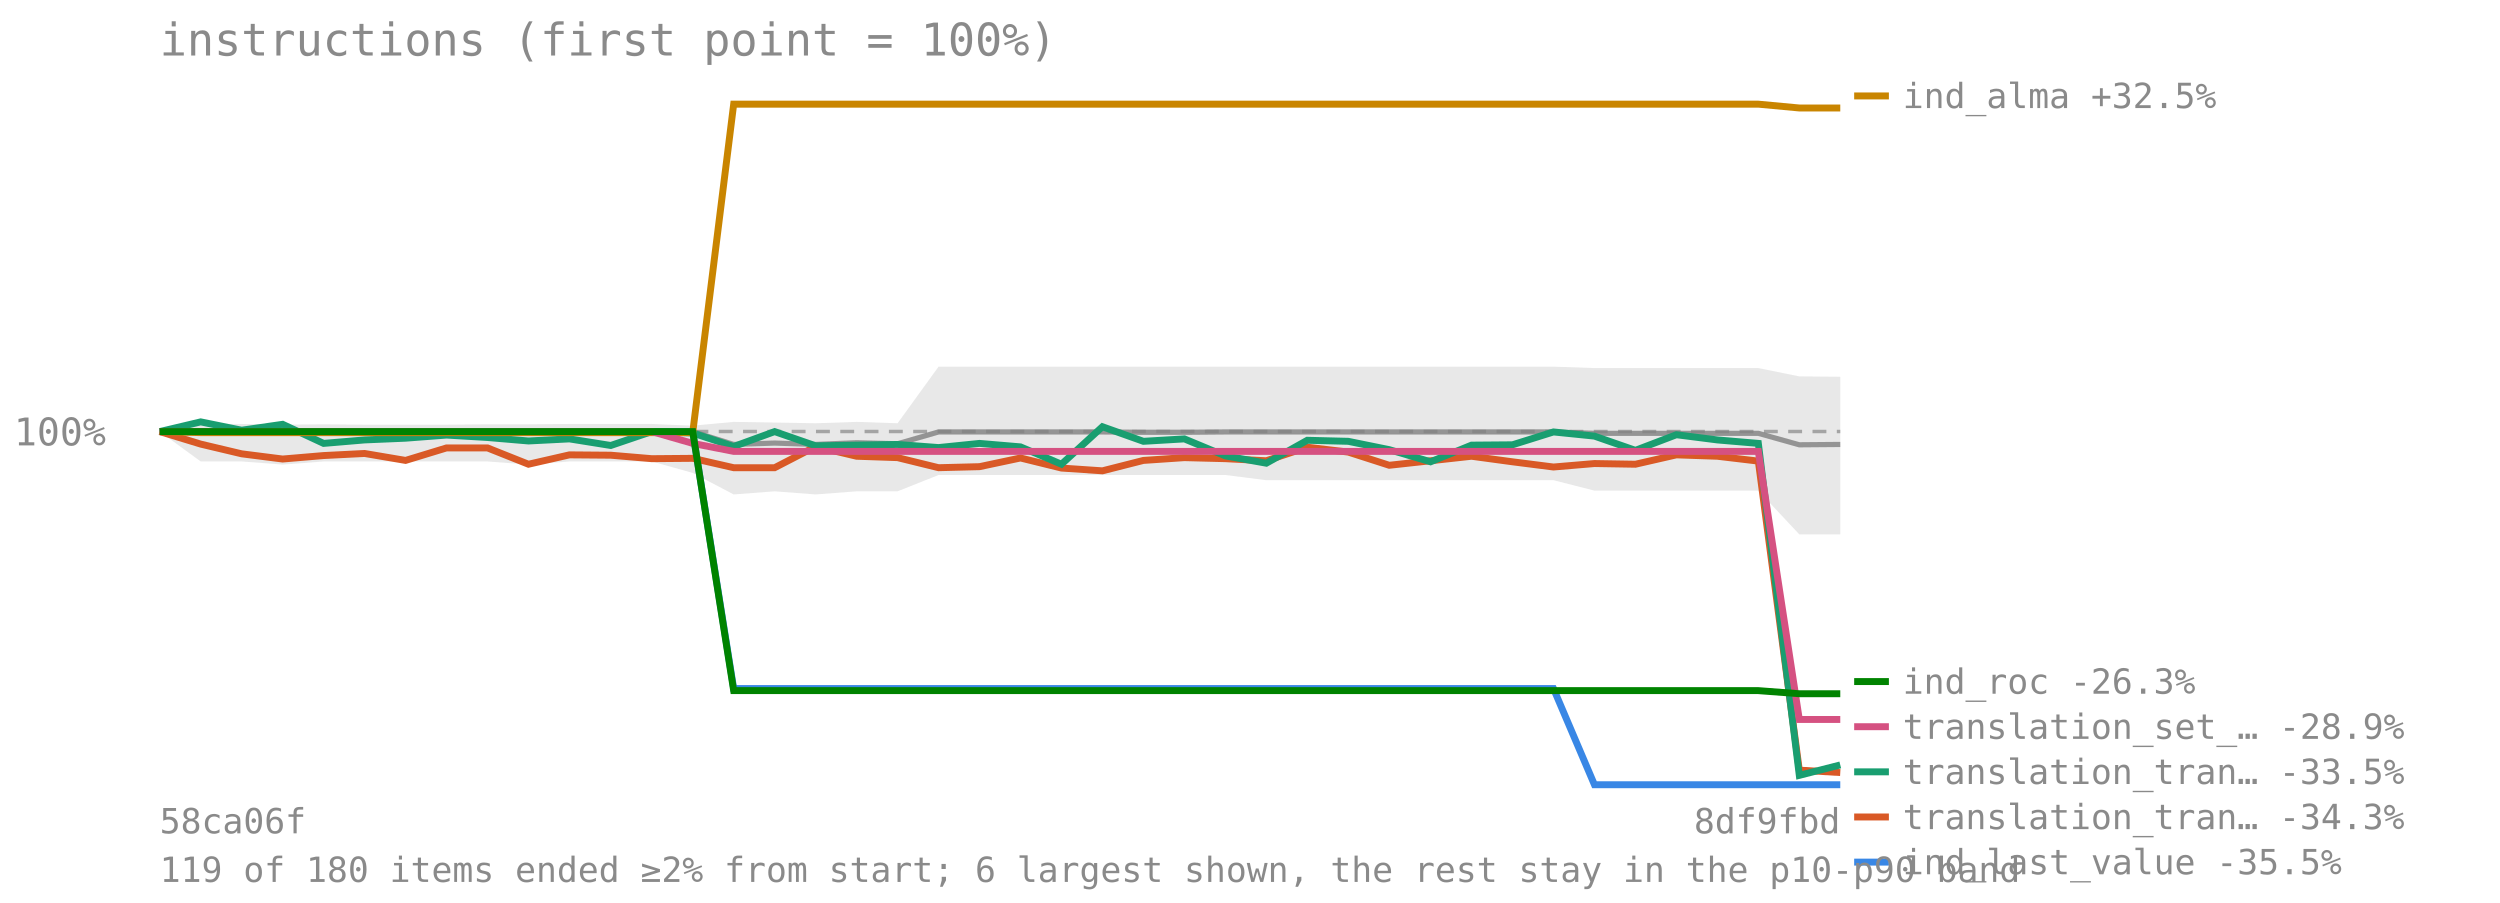
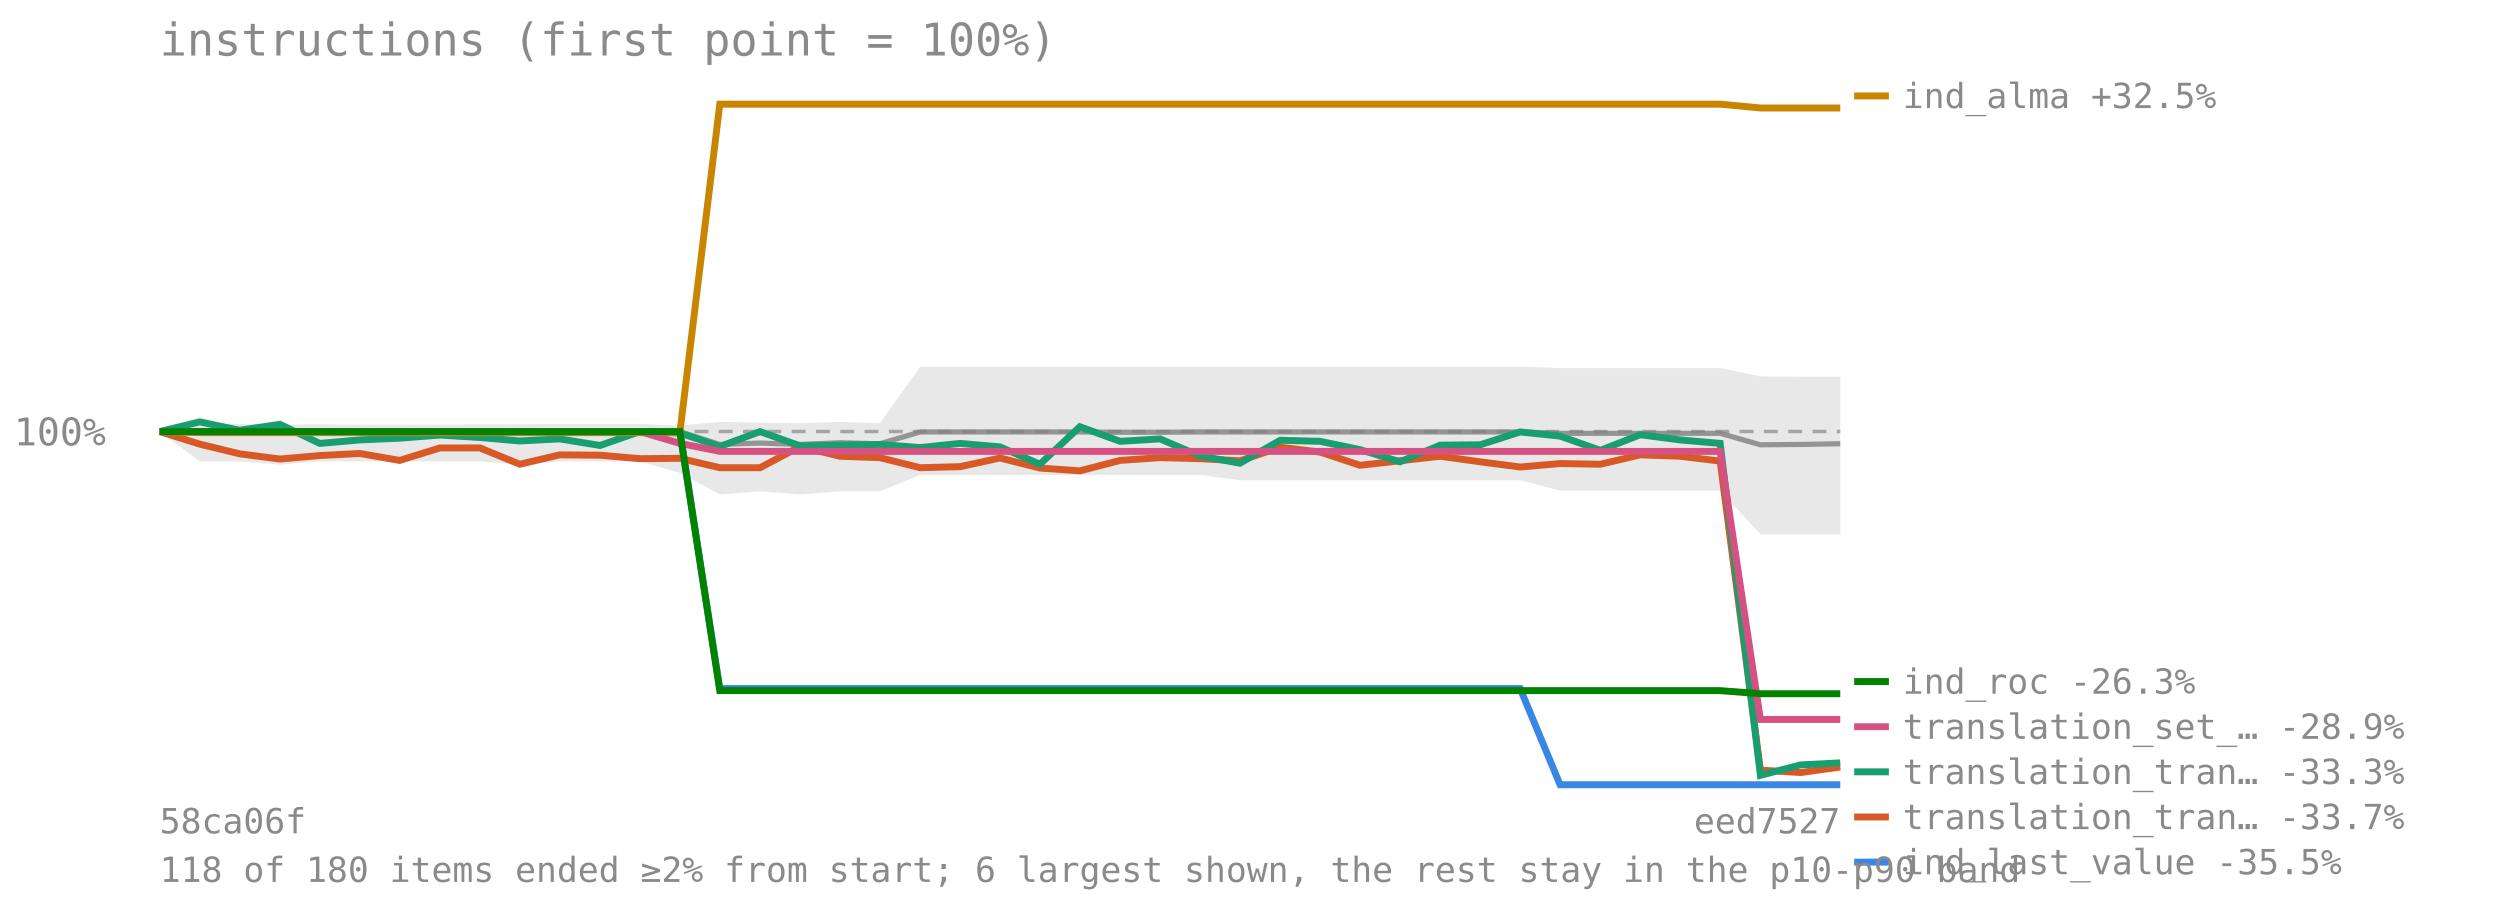
<svg xmlns="http://www.w3.org/2000/svg" viewBox="0 0 720 260" font-family="monospace" font-size="11">
  <text x="46" y="16" font-size="13" fill="#8a8a8a">instructions (first point = 100%)</text>
  <line x1="46" y1="124.273" x2="530" y2="124.273" stroke="#8a8a8a" stroke-opacity="0.7" stroke-dasharray="4 3" />
  <text x="4" y="128.273" fill="#8a8a8a">100%</text>
-   <polygon points="46.0,124.3 57.8,122.1 69.6,122.1 81.4,122.3 93.2,122.2 105.0,122.3 116.8,122.3 128.6,122.3 140.4,122.2 152.2,122.2 164.0,122.1 175.9,122.1 187.7,122.1 199.5,122.6 211.3,121.5 223.1,121.7 234.9,121.9 246.7,121.5 258.5,121.9 270.3,105.6 282.1,105.6 293.9,105.6 305.7,105.6 317.5,105.6 329.3,105.6 341.1,105.6 352.9,105.6 364.7,105.6 376.5,105.6 388.3,105.6 400.1,105.6 412.0,105.6 423.8,105.6 435.6,105.6 447.4,105.6 459.2,106.0 471.0,106.0 482.8,106.0 494.6,106.0 506.4,106.0 518.2,108.4 530.0,108.5 530.0,153.9 518.2,153.9 506.4,141.3 494.6,141.3 482.8,141.3 471.0,141.3 459.2,141.3 447.4,138.3 435.6,138.3 423.8,138.3 412.0,138.3 400.1,138.3 388.3,138.3 376.5,138.3 364.7,138.3 352.9,136.8 341.1,136.8 329.3,136.8 317.5,136.8 305.7,136.8 293.9,136.8 282.1,136.8 270.3,136.8 258.5,141.5 246.7,141.5 234.9,142.4 223.1,141.5 211.3,142.4 199.5,136.2 187.7,132.9 175.9,132.9 164.0,132.9 152.2,133.8 140.4,132.9 128.6,132.9 116.8,132.9 105.0,132.9 93.2,132.9 81.4,133.8 69.6,132.9 57.8,132.9 46.0,124.3" fill="#808080" fill-opacity="0.18" />
-   <polyline points="46.0,124.3 57.8,124.3 69.6,124.3 81.4,124.3 93.2,124.3 105.0,124.3 116.8,124.3 128.6,124.3 140.4,124.3 152.2,124.3 164.0,124.3 175.9,124.3 187.7,124.3 199.5,124.3 211.3,128.0 223.1,127.6 234.9,128.0 246.7,127.5 258.5,127.8 270.3,124.4 282.1,124.4 293.9,124.4 305.7,124.4 317.5,124.4 329.3,124.5 341.1,124.5 352.9,124.4 364.7,124.4 376.5,124.4 388.3,124.4 400.1,124.4 412.0,124.4 423.8,124.4 435.6,124.4 447.4,124.4 459.2,124.8 471.0,124.8 482.8,124.8 494.6,124.8 506.4,124.8 518.2,128.1 530.0,128.0" fill="none" stroke="#808080" stroke-width="1.5" stroke-opacity="0.8" />
-   <polyline points="46.0,124.3 57.8,124.3 69.6,124.3 81.4,124.3 93.2,124.3 105.0,124.3 116.8,124.3 128.6,124.3 140.4,124.3 152.2,124.3 164.0,124.3 175.9,124.3 187.7,124.3 199.5,124.3 211.3,198.3 223.1,198.3 234.9,198.3 246.7,198.3 258.5,198.3 270.3,198.3 282.1,198.3 293.9,198.3 305.7,198.3 317.5,198.3 329.3,198.3 341.1,198.3 352.9,198.3 364.7,198.3 376.5,198.3 388.3,198.3 400.1,198.3 412.0,198.3 423.8,198.3 435.6,198.3 447.4,198.3 459.2,226.0 471.0,226.0 482.8,226.0 494.6,226.0 506.4,226.0 518.2,226.0 530.0,226.0" fill="none" stroke="#3987e5" stroke-width="2" />
+   <polygon points="46.0,124.3 57.5,122.1 69.0,122.1 80.6,122.3 92.1,122.2 103.6,122.3 115.1,122.3 126.7,122.3 138.2,122.2 149.7,122.2 161.2,122.1 172.8,122.1 184.3,122.1 195.8,122.6 207.3,121.5 218.9,121.7 230.4,121.9 241.9,121.5 253.4,121.9 265.0,105.6 276.5,105.6 288.0,105.6 299.5,105.6 311.0,105.6 322.6,105.6 334.1,105.6 345.6,105.6 357.1,105.6 368.7,105.6 380.2,105.6 391.7,105.6 403.2,105.6 414.8,105.6 426.3,105.6 437.8,105.6 449.3,106.0 460.9,106.0 472.4,106.0 483.9,106.0 495.4,106.0 507.0,108.4 518.5,108.5 530.0,108.5 530.0,153.9 518.5,153.9 507.0,153.9 495.4,141.3 483.9,141.3 472.4,141.3 460.9,141.3 449.3,141.3 437.8,138.3 426.3,138.3 414.8,138.3 403.2,138.3 391.7,138.3 380.2,138.3 368.7,138.3 357.1,138.3 345.6,136.8 334.1,136.8 322.6,136.8 311.0,136.8 299.5,136.8 288.0,136.8 276.5,136.8 265.0,136.8 253.4,141.5 241.9,141.5 230.4,142.4 218.9,141.5 207.3,142.4 195.8,136.2 184.3,132.9 172.8,132.9 161.2,132.9 149.7,133.8 138.2,132.9 126.7,132.9 115.1,132.9 103.6,132.9 92.1,132.9 80.6,133.8 69.0,132.9 57.5,132.9 46.0,124.3" fill="#808080" fill-opacity="0.18" />
+   <polyline points="46.0,124.3 57.5,124.3 69.0,124.3 80.6,124.3 92.1,124.3 103.6,124.3 115.1,124.3 126.7,124.3 138.2,124.3 149.7,124.3 161.2,124.3 172.8,124.3 184.3,124.3 195.8,124.3 207.3,128.0 218.9,127.6 230.4,128.0 241.9,127.5 253.4,127.8 265.0,124.4 276.5,124.4 288.0,124.4 299.5,124.4 311.0,124.4 322.6,124.5 334.1,124.5 345.6,124.4 357.1,124.4 368.7,124.4 380.2,124.4 391.7,124.4 403.2,124.4 414.8,124.4 426.3,124.4 437.8,124.4 449.3,124.8 460.9,124.8 472.4,124.8 483.9,124.8 495.4,124.8 507.0,128.1 518.5,128.0 530.0,127.8" fill="none" stroke="#808080" stroke-width="1.5" stroke-opacity="0.8" />
+   <polyline points="46.0,124.3 57.5,124.3 69.0,124.3 80.6,124.3 92.1,124.3 103.6,124.3 115.1,124.3 126.7,124.3 138.2,124.3 149.7,124.3 161.2,124.3 172.8,124.3 184.3,124.3 195.8,124.3 207.3,198.3 218.9,198.3 230.4,198.3 241.9,198.3 253.4,198.3 265.0,198.3 276.5,198.3 288.0,198.3 299.5,198.3 311.0,198.3 322.6,198.3 334.1,198.3 345.6,198.3 357.1,198.3 368.7,198.3 380.2,198.3 391.7,198.3 403.2,198.3 414.8,198.3 426.3,198.3 437.8,198.3 449.3,226.0 460.9,226.0 472.4,226.0 483.9,226.0 495.4,226.0 507.0,226.0 518.5,226.0 530.0,226.0" fill="none" stroke="#3987e5" stroke-width="2" />
  <line x1="534" y1="248.29" x2="544" y2="248.29" stroke="#3987e5" stroke-width="2" />
  <text x="548" y="251.79" fill="#8a8a8a" font-size="10">ind_last_value -35.5%</text>
-   <polyline points="46.0,124.3 57.8,127.9 69.6,130.7 81.4,132.2 93.2,131.2 105.0,130.6 116.8,132.6 128.6,129.0 140.4,129.0 152.2,133.7 164.0,131.0 175.9,131.1 187.7,132.1 199.5,132.0 211.3,134.7 223.1,134.7 234.9,128.6 246.7,131.4 258.5,131.8 270.3,134.7 282.1,134.4 293.9,131.9 305.7,134.8 317.5,135.6 329.3,132.6 341.1,131.8 352.9,132.1 364.7,132.7 376.5,128.8 388.3,130.2 400.1,134.0 412.0,132.7 423.8,131.4 435.6,133.0 447.4,134.5 459.2,133.5 471.0,133.7 482.8,131.0 494.6,131.4 506.4,132.8 518.2,221.8 530.0,222.5" fill="none" stroke="#d95926" stroke-width="2" />
+   <polyline points="46.0,124.3 57.5,127.9 69.0,130.7 80.6,132.2 92.1,131.2 103.6,130.6 115.1,132.6 126.7,129.0 138.2,129.0 149.7,133.7 161.2,131.0 172.8,131.1 184.3,132.1 195.8,132.0 207.3,134.7 218.9,134.7 230.4,128.6 241.9,131.4 253.4,131.8 265.0,134.7 276.5,134.4 288.0,131.9 299.5,134.8 311.0,135.6 322.6,132.6 334.1,131.8 345.6,132.1 357.1,132.7 368.7,128.8 380.2,130.2 391.7,134.0 403.2,132.7 414.8,131.4 426.3,133.0 437.8,134.5 449.3,133.5 460.9,133.7 472.4,131.0 483.9,131.4 495.4,132.8 507.0,221.8 518.5,222.5 530.0,220.9" fill="none" stroke="#d95926" stroke-width="2" />
  <line x1="534" y1="235.29" x2="544" y2="235.29" stroke="#d95926" stroke-width="2" />
-   <text x="548" y="238.79" fill="#8a8a8a" font-size="10">translation_tran… -34.3%</text>
-   <polyline points="46.0,124.3 57.8,121.5 69.6,123.9 81.4,122.2 93.2,127.7 105.0,126.7 116.8,126.2 128.6,125.3 140.4,126.0 152.2,127.0 164.0,126.4 175.9,128.3 187.7,124.3 199.5,124.7 211.3,128.6 223.1,124.3 234.9,128.4 246.7,128.2 258.5,128.0 270.3,128.9 282.1,127.7 293.9,128.7 305.7,133.7 317.5,122.9 329.3,127.1 341.1,126.4 352.9,131.3 364.7,133.4 376.5,126.8 388.3,127.1 400.1,129.5 412.0,133.0 423.8,128.2 435.6,128.1 447.4,124.4 459.2,125.6 471.0,129.7 482.8,125.2 494.6,126.7 506.4,127.7 518.2,223.3 530.0,220.3" fill="none" stroke="#199e70" stroke-width="2" />
+   <text x="548" y="238.79" fill="#8a8a8a" font-size="10">translation_tran… -33.7%</text>
+   <polyline points="46.0,124.3 57.5,121.5 69.0,123.9 80.6,122.2 92.1,127.7 103.6,126.7 115.1,126.2 126.7,125.3 138.2,126.0 149.7,127.0 161.2,126.4 172.8,128.3 184.3,124.3 195.8,124.7 207.3,128.6 218.9,124.3 230.4,128.4 241.9,128.2 253.4,128.0 265.0,128.9 276.5,127.7 288.0,128.7 299.5,133.7 311.0,122.9 322.6,127.1 334.1,126.4 345.6,131.3 357.1,133.4 368.7,126.8 380.2,127.1 391.7,129.5 403.2,133.0 414.8,128.2 426.3,128.1 437.8,124.4 449.3,125.6 460.9,129.7 472.4,125.2 483.9,126.7 495.4,127.7 507.0,223.3 518.5,220.3 530.0,219.7" fill="none" stroke="#199e70" stroke-width="2" />
  <line x1="534" y1="222.29" x2="544" y2="222.29" stroke="#199e70" stroke-width="2" />
-   <text x="548" y="225.79" fill="#8a8a8a" font-size="10">translation_tran… -33.5%</text>
-   <polyline points="46.0,124.3 57.8,124.6 69.6,124.6 81.4,124.6 93.2,124.6 105.0,124.6 116.8,124.6 128.6,124.6 140.4,124.6 152.2,124.6 164.0,124.6 175.9,124.6 187.7,124.6 199.5,124.6 211.3,30.0 223.1,30.0 234.9,30.0 246.7,30.0 258.5,30.0 270.3,30.0 282.1,30.0 293.9,30.0 305.7,30.0 317.5,30.0 329.3,30.0 341.1,30.0 352.9,30.0 364.7,30.0 376.5,30.0 388.3,30.0 400.1,30.0 412.0,30.0 423.8,30.0 435.6,30.0 447.4,30.0 459.2,30.0 471.0,30.0 482.8,30.0 494.6,30.0 506.4,30.0 518.2,31.1 530.0,31.1" fill="none" stroke="#c98500" stroke-width="2" />
+   <text x="548" y="225.79" fill="#8a8a8a" font-size="10">translation_tran… -33.3%</text>
+   <polyline points="46.0,124.3 57.5,124.6 69.0,124.6 80.6,124.6 92.1,124.6 103.6,124.6 115.1,124.6 126.7,124.6 138.2,124.6 149.7,124.6 161.2,124.6 172.8,124.6 184.3,124.6 195.8,124.6 207.3,30.0 218.9,30.0 230.4,30.0 241.9,30.0 253.4,30.0 265.0,30.0 276.5,30.0 288.0,30.0 299.5,30.0 311.0,30.0 322.6,30.0 334.1,30.0 345.6,30.0 357.1,30.0 368.7,30.0 380.2,30.0 391.7,30.0 403.2,30.0 414.8,30.0 426.3,30.0 437.8,30.0 449.3,30.0 460.9,30.0 472.4,30.0 483.9,30.0 495.4,30.0 507.0,31.1 518.5,31.1 530.0,31.1" fill="none" stroke="#c98500" stroke-width="2" />
  <line x1="534" y1="27.63" x2="544" y2="27.63" stroke="#c98500" stroke-width="2" />
  <text x="548" y="31.13" fill="#8a8a8a" font-size="10">ind_alma +32.5%</text>
-   <polyline points="46.0,124.3 57.8,124.3 69.6,124.3 81.4,124.3 93.2,124.3 105.0,124.3 116.8,124.3 128.6,124.3 140.4,124.3 152.2,124.3 164.0,124.3 175.9,124.3 187.7,124.3 199.5,127.7 211.3,130.0 223.1,130.0 234.9,130.0 246.7,130.0 258.5,130.0 270.3,130.0 282.1,130.0 293.9,130.0 305.7,130.0 317.5,130.0 329.3,130.0 341.1,130.0 352.9,130.0 364.7,130.0 376.5,130.0 388.3,130.0 400.1,130.0 412.0,130.0 423.8,130.0 435.6,130.0 447.4,130.0 459.2,130.0 471.0,130.0 482.8,130.0 494.6,130.0 506.4,130.0 518.2,207.2 530.0,207.2" fill="none" stroke="#d55181" stroke-width="2" />
+   <polyline points="46.0,124.3 57.5,124.3 69.0,124.3 80.6,124.3 92.1,124.3 103.6,124.3 115.1,124.3 126.7,124.3 138.2,124.3 149.7,124.3 161.2,124.3 172.8,124.3 184.3,124.3 195.8,127.7 207.3,130.0 218.9,130.0 230.4,130.0 241.9,130.0 253.4,130.0 265.0,130.0 276.5,130.0 288.0,130.0 299.5,130.0 311.0,130.0 322.6,130.0 334.1,130.0 345.6,130.0 357.1,130.0 368.7,130.0 380.2,130.0 391.7,130.0 403.2,130.0 414.8,130.0 426.3,130.0 437.8,130.0 449.3,130.0 460.9,130.0 472.4,130.0 483.9,130.0 495.4,130.0 507.0,207.2 518.5,207.2 530.0,207.2" fill="none" stroke="#d55181" stroke-width="2" />
  <line x1="534" y1="209.29" x2="544" y2="209.29" stroke="#d55181" stroke-width="2" />
  <text x="548" y="212.79" fill="#8a8a8a" font-size="10">translation_set_… -28.9%</text>
-   <polyline points="46.0,124.3 57.8,124.3 69.6,124.3 81.4,124.3 93.2,124.3 105.0,124.3 116.8,124.3 128.6,124.3 140.4,124.3 152.2,124.3 164.0,124.3 175.9,124.3 187.7,124.3 199.5,124.3 211.3,198.9 223.1,198.9 234.9,198.9 246.7,198.9 258.5,198.9 270.3,198.9 282.1,198.9 293.9,198.9 305.7,198.9 317.5,198.9 329.3,198.9 341.1,198.9 352.9,198.9 364.7,198.9 376.5,198.9 388.3,198.9 400.1,198.9 412.0,198.9 423.8,198.9 435.6,198.9 447.4,198.9 459.2,198.9 471.0,198.9 482.8,198.9 494.6,198.9 506.4,198.9 518.2,199.8 530.0,199.8" fill="none" stroke="#008300" stroke-width="2" />
+   <polyline points="46.0,124.3 57.5,124.3 69.0,124.3 80.6,124.3 92.1,124.3 103.6,124.3 115.1,124.3 126.7,124.3 138.2,124.3 149.7,124.3 161.2,124.3 172.8,124.3 184.3,124.3 195.8,124.3 207.3,198.9 218.9,198.9 230.4,198.9 241.9,198.9 253.4,198.9 265.0,198.9 276.5,198.9 288.0,198.9 299.5,198.9 311.0,198.9 322.6,198.9 334.1,198.9 345.6,198.9 357.1,198.9 368.7,198.9 380.2,198.9 391.7,198.9 403.2,198.9 414.8,198.9 426.3,198.9 437.8,198.9 449.3,198.9 460.9,198.9 472.4,198.9 483.9,198.9 495.4,198.9 507.0,199.8 518.5,199.8 530.0,199.8" fill="none" stroke="#008300" stroke-width="2" />
  <line x1="534" y1="196.29" x2="544" y2="196.29" stroke="#008300" stroke-width="2" />
  <text x="548" y="199.79" fill="#8a8a8a" font-size="10">ind_roc -26.3%</text>
  <text x="46" y="240" fill="#8a8a8a" font-size="10">58ca06f</text>
-   <text x="530" y="240" fill="#8a8a8a" font-size="10" text-anchor="end">8df9fbd</text>
-   <text x="46" y="254" fill="#8a8a8a" font-size="10">119 of 180 items ended ≥2% from start; 6 largest shown, the rest stay in the p10-p90 band</text>
+   <text x="530" y="240" fill="#8a8a8a" font-size="10" text-anchor="end">eed7527</text>
+   <text x="46" y="254" fill="#8a8a8a" font-size="10">118 of 180 items ended ≥2% from start; 6 largest shown, the rest stay in the p10-p90 band</text>
</svg>
